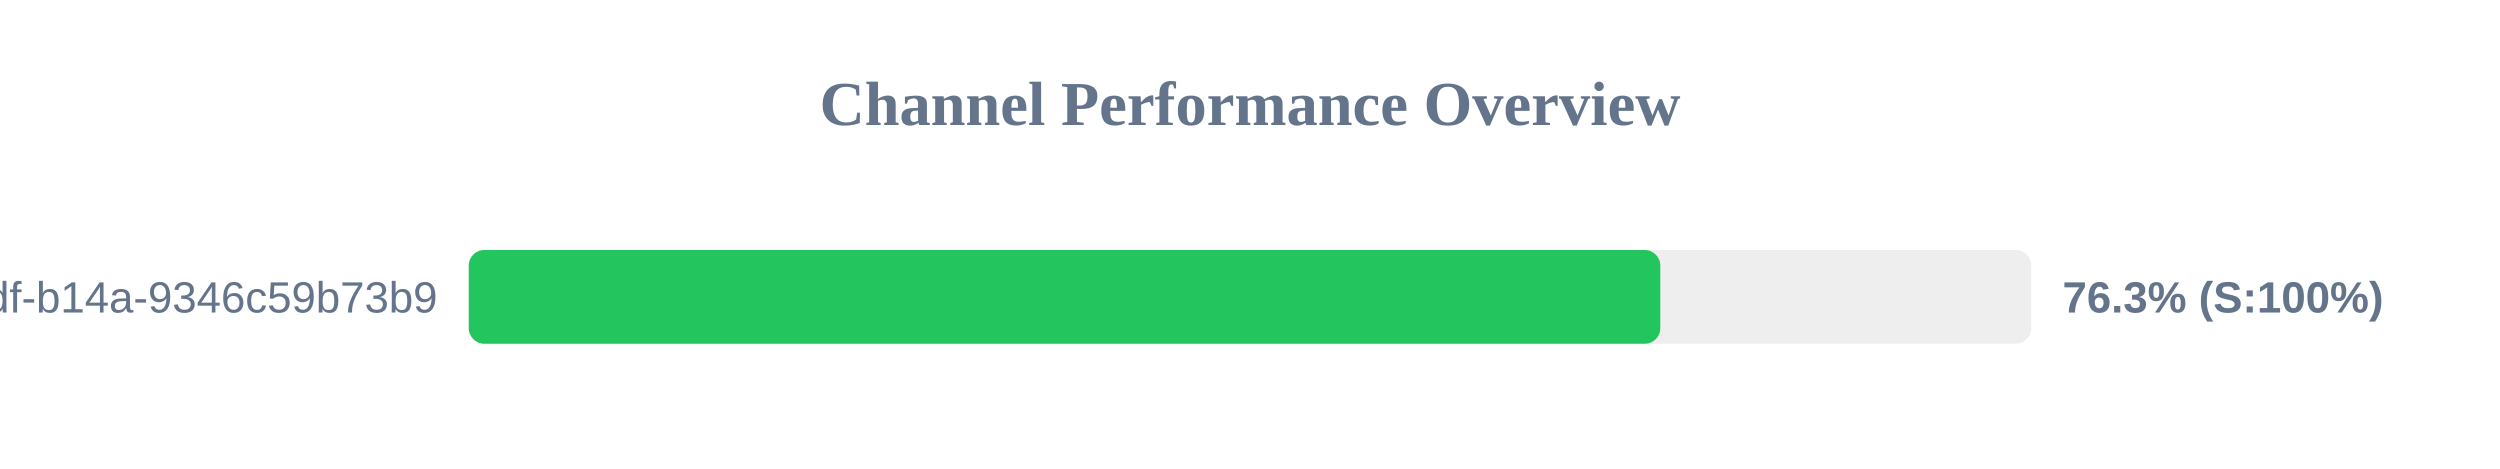
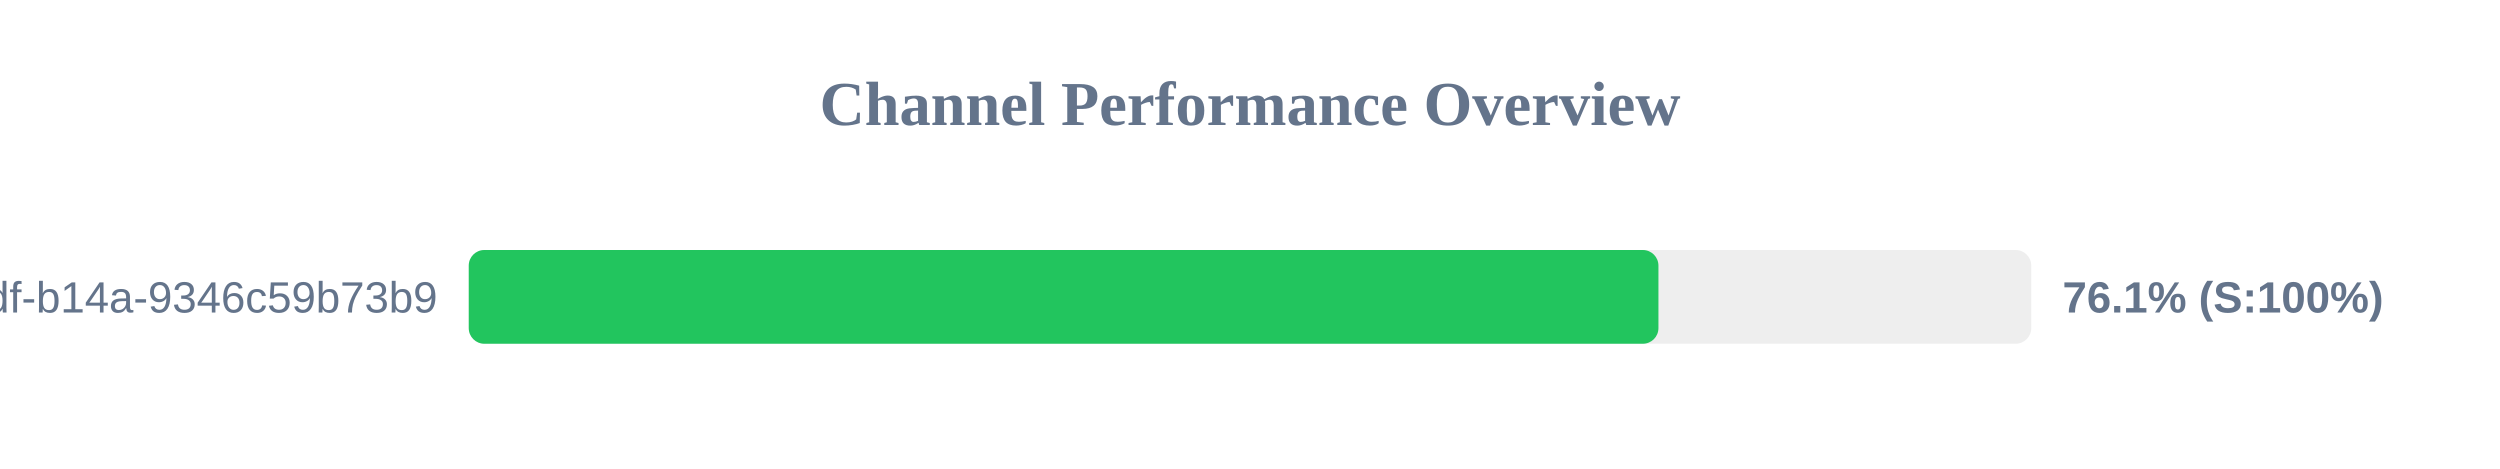
<svg xmlns="http://www.w3.org/2000/svg" width="800" height="150" version="1.1">
  <style>
        .row { font: 14px Arial; fill: #64748b; }
        .score { font: bold 14px Arial; fill: #64748b; }
    </style>
  <text x="400" y="40" text-anchor="middle" font-size="20px" font-weight="bold" fill="#64748b">Channel Performance Overview</text>
  <rect x="150" y="80" width="500" height="30" fill="#eee" rx="5" />
-   <rect x="150" y="80" width="381.3" height="30" fill="#22c55e" rx="5" />
+   <rect x="150" y="80" width="380.7" height="30" fill="#22c55e" rx="5" />
  <text x="140" y="100" text-anchor="end" class="row">?uuid=55ca7a9e-cf90-49df-b14a-9346c59b73b9</text>
-   <text x="660" y="100" text-anchor="start" class="score">76.3% (S:100%)</text>
+   <text x="660" y="100" text-anchor="start" class="score">76.1% (S:100%)</text>
</svg>
